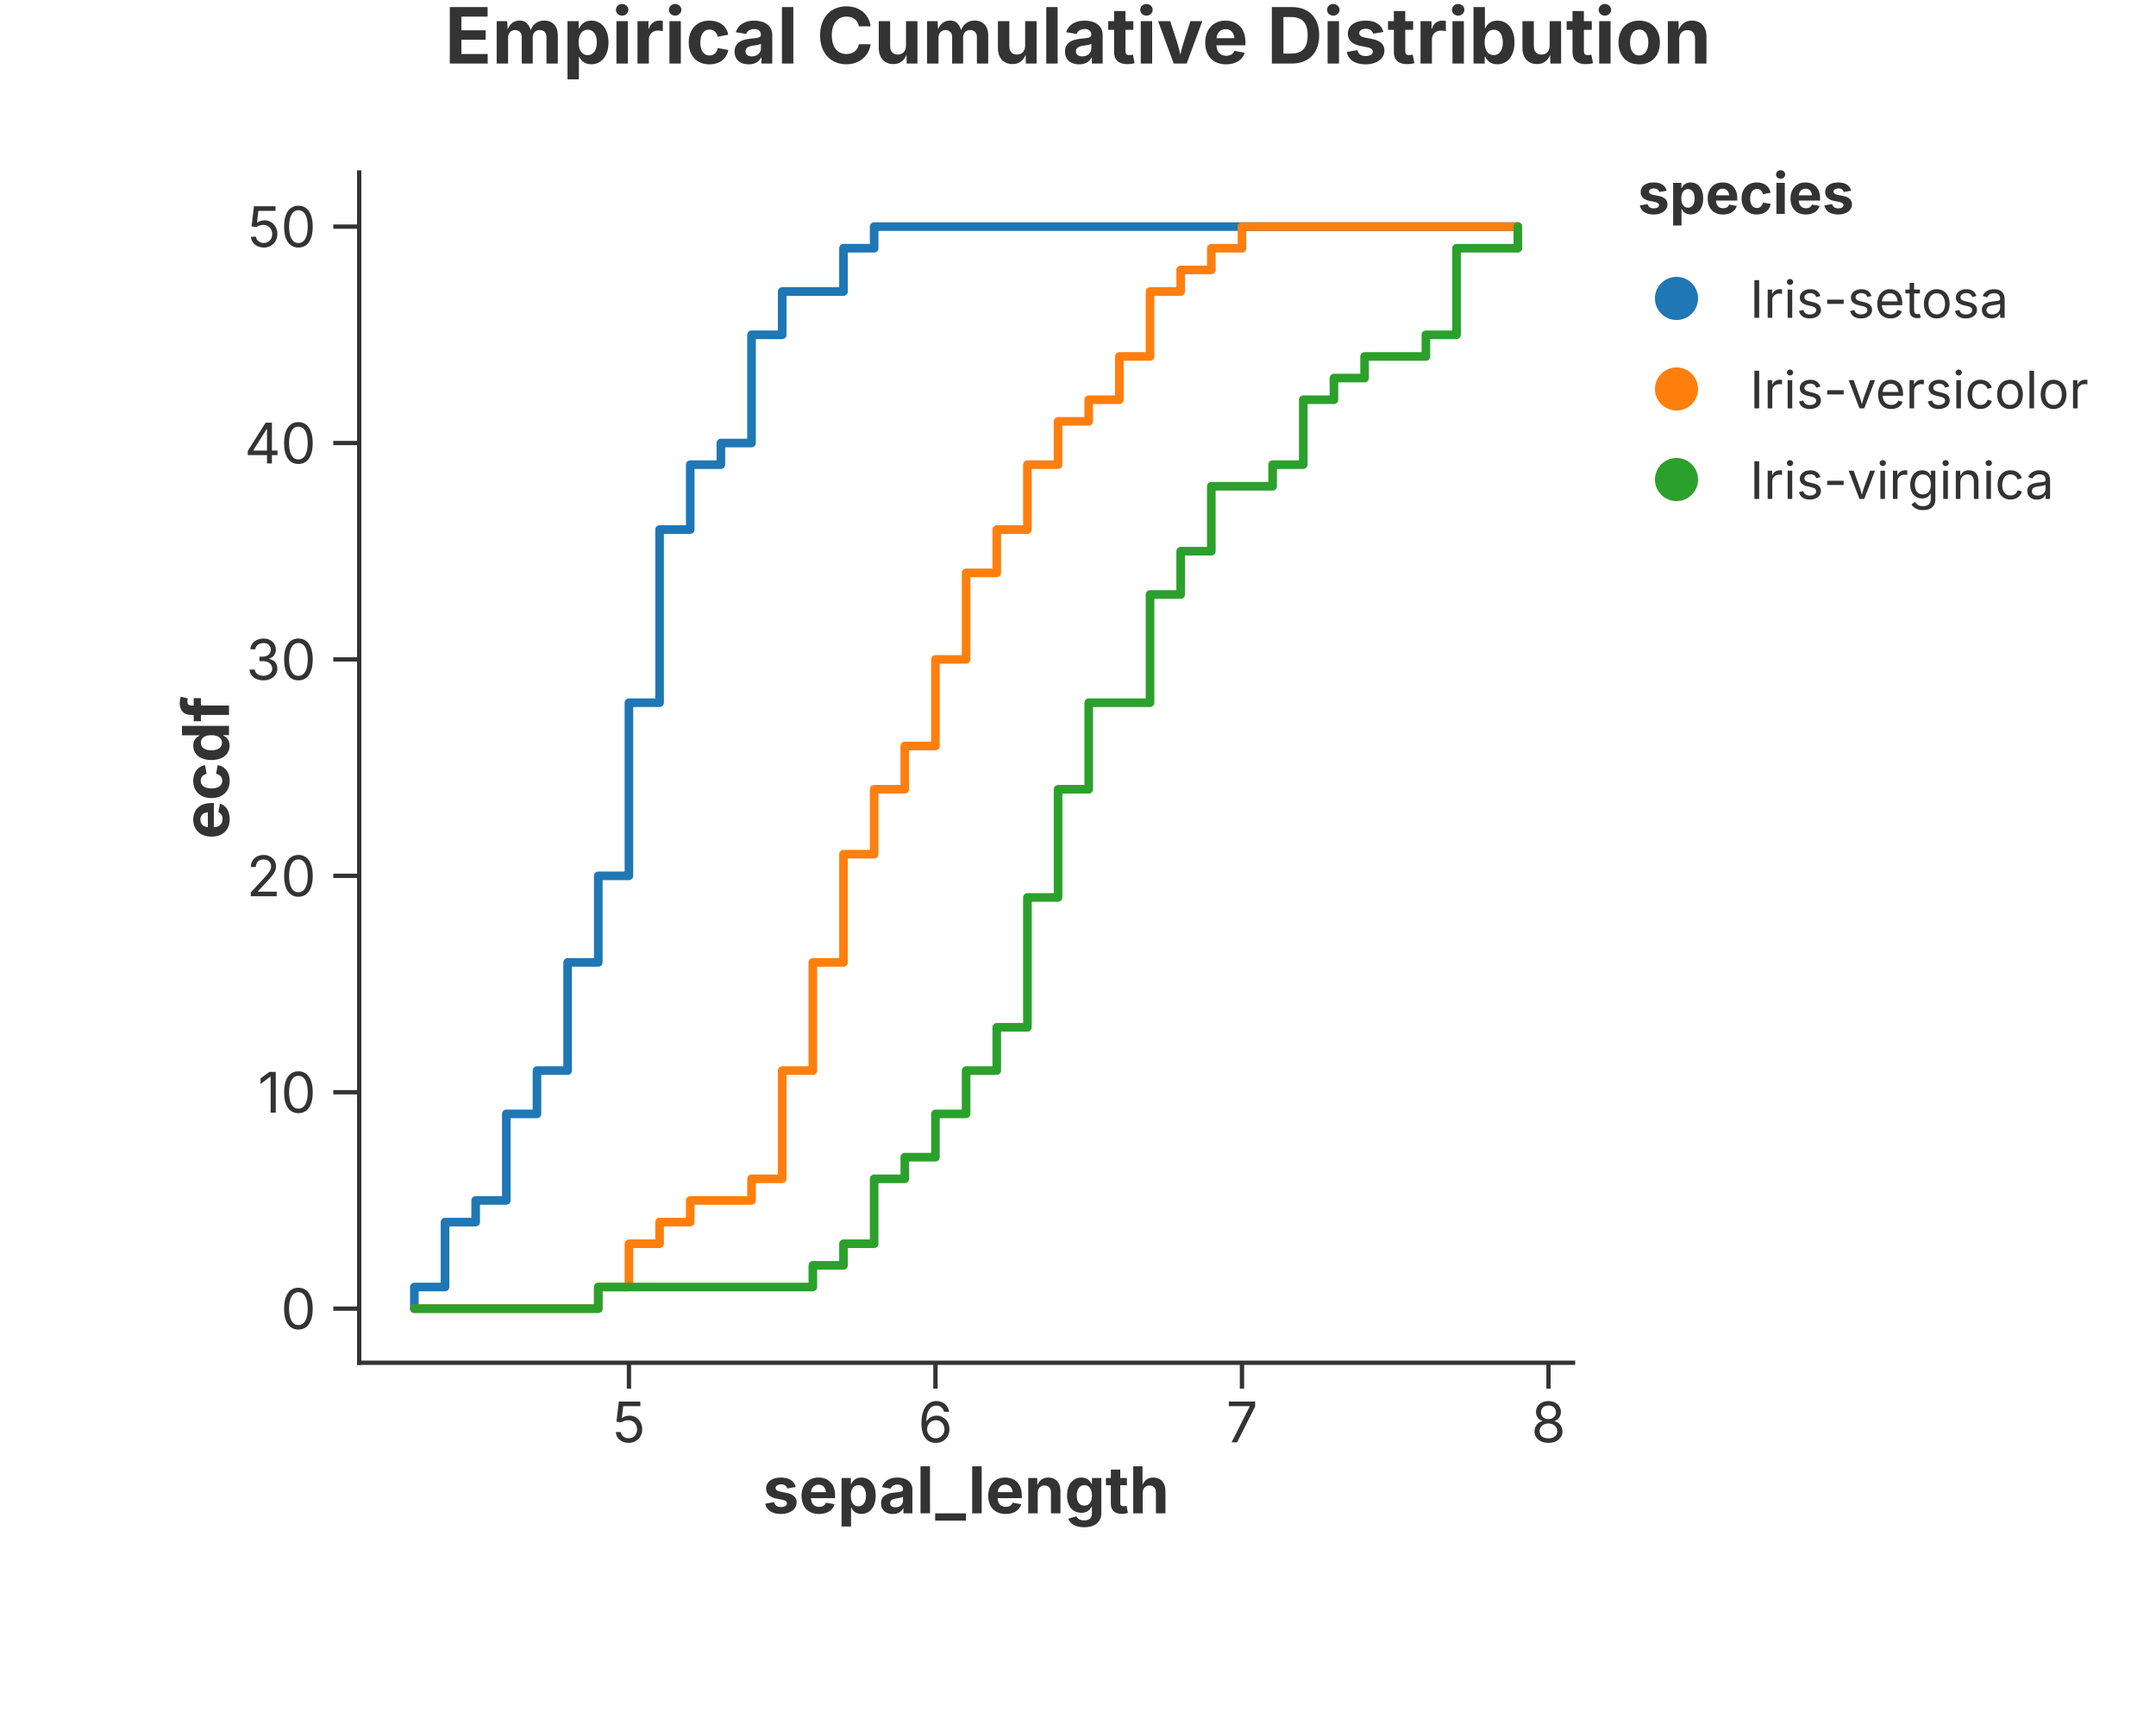
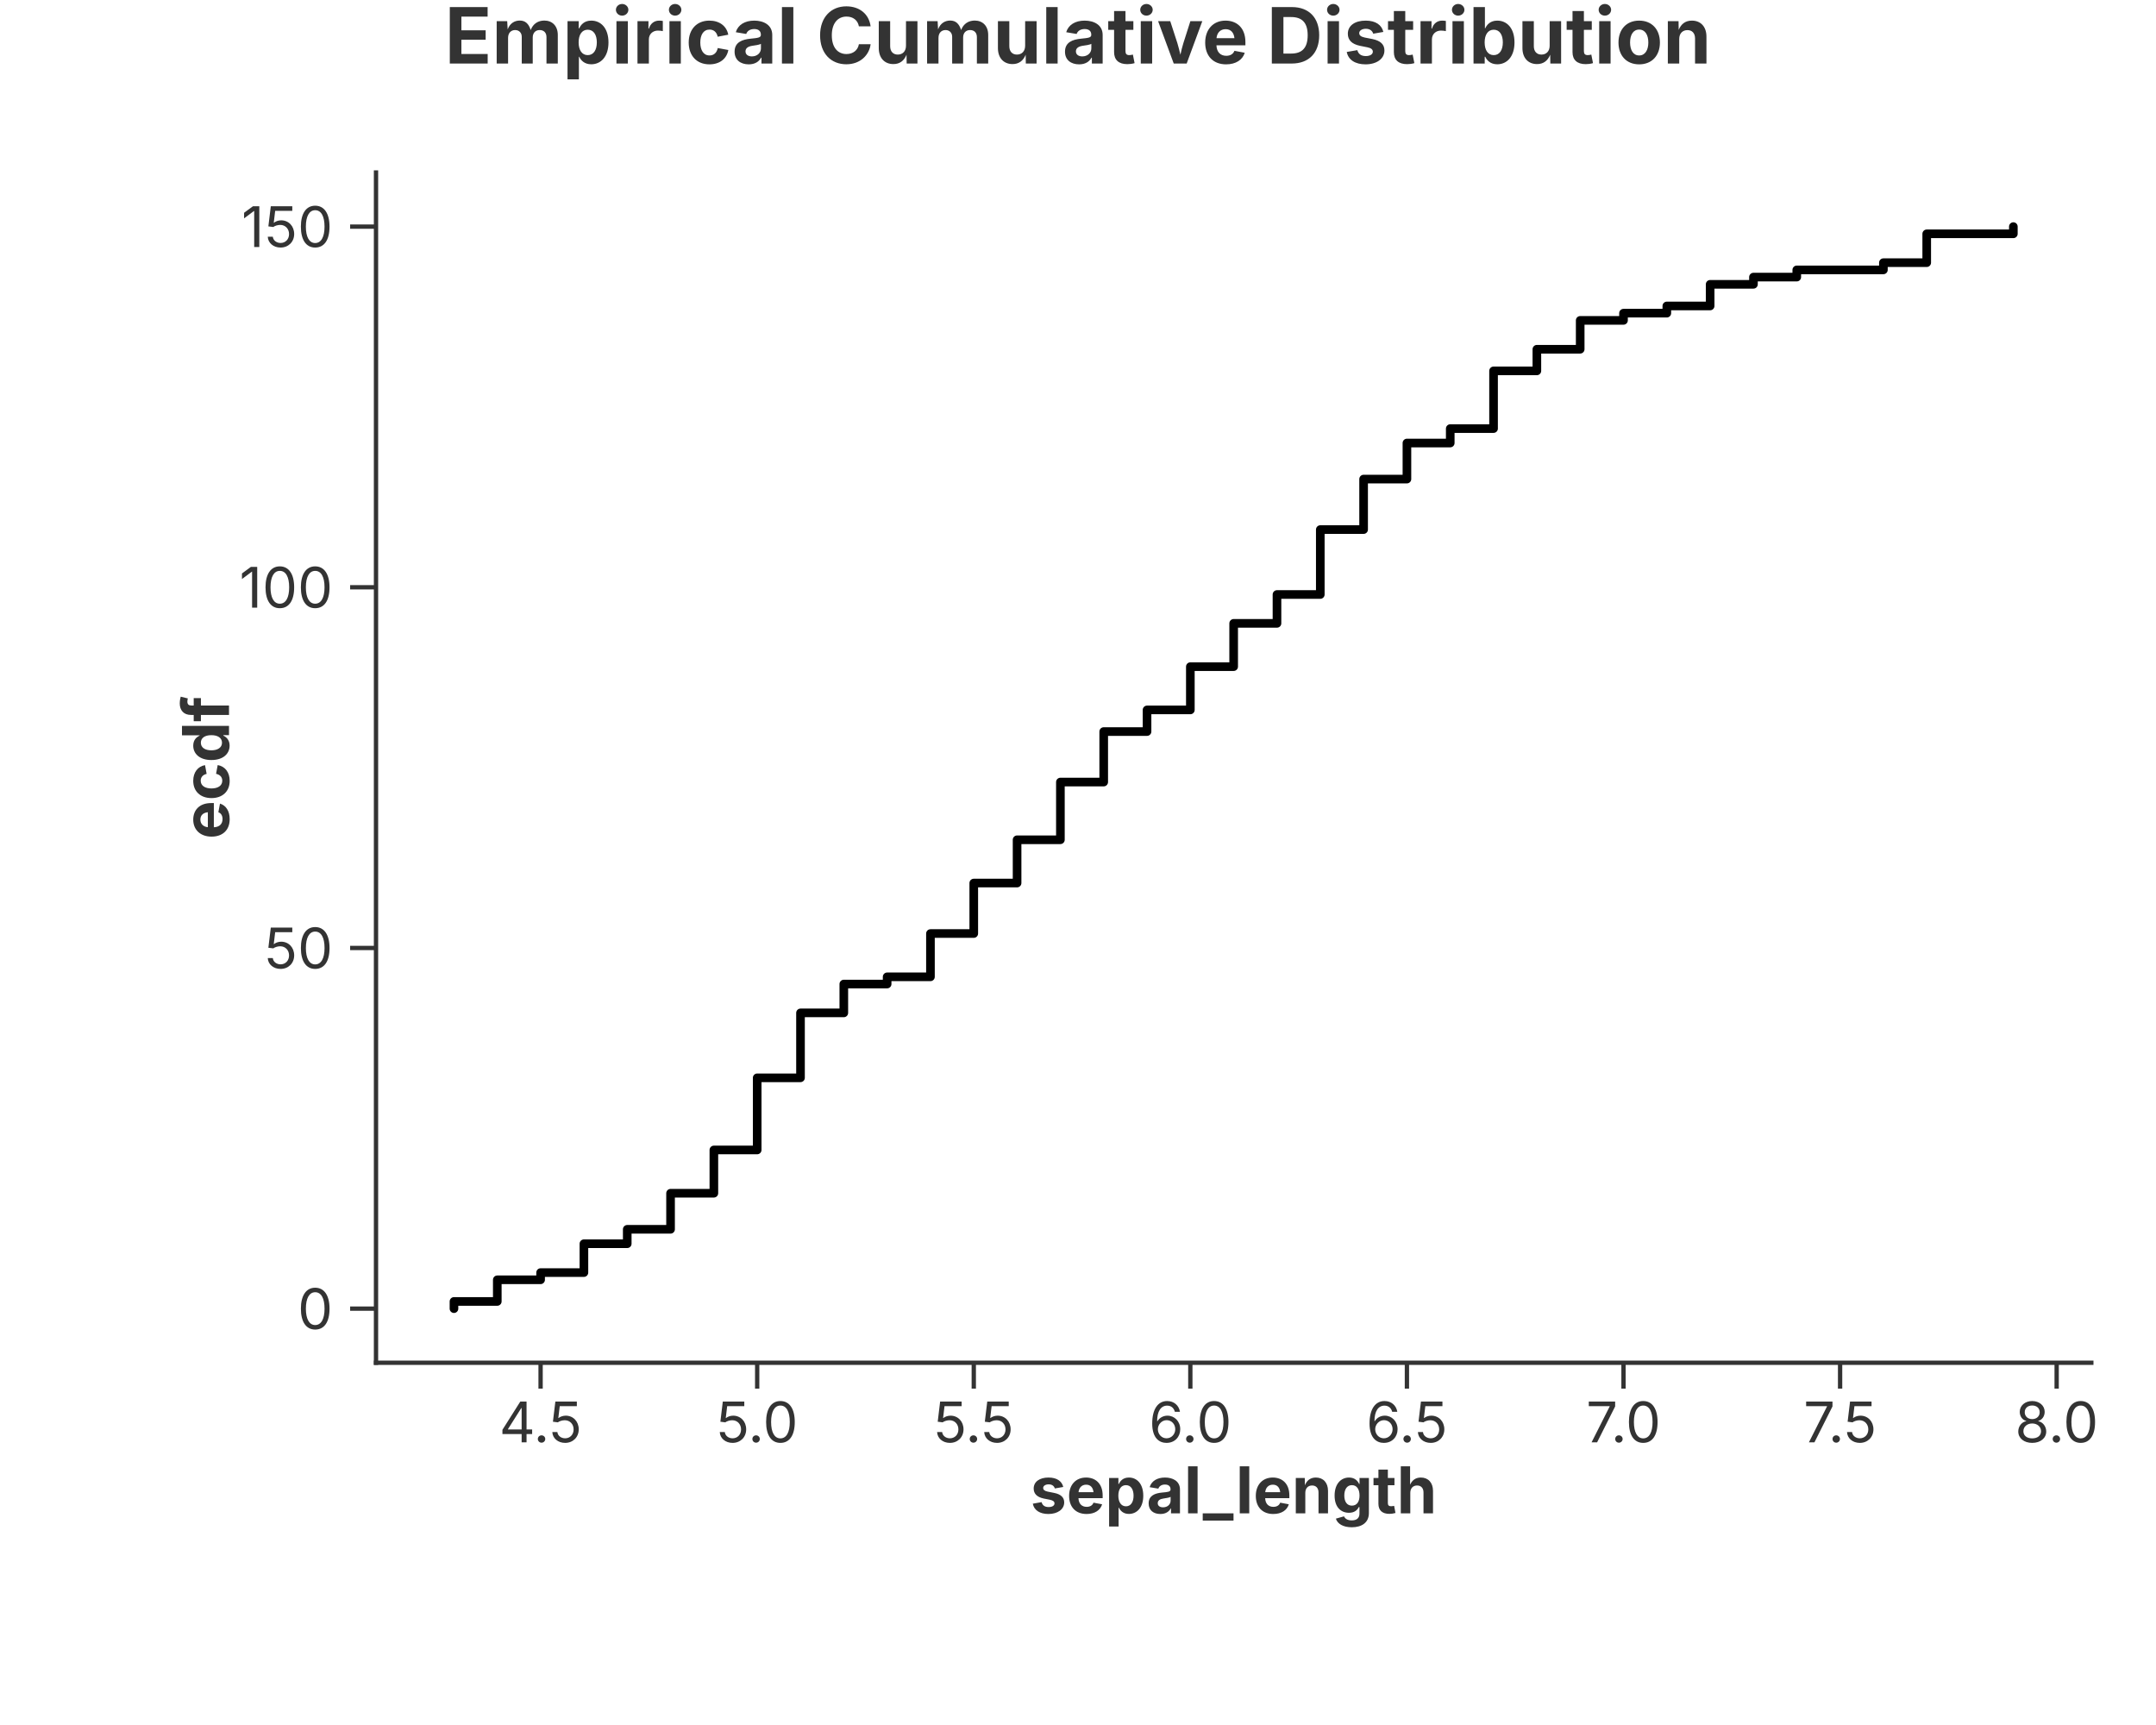
<svg xmlns="http://www.w3.org/2000/svg" width="500" height="400" viewBox="0 0 500 400">
  <rect width="100%" height="100%" fill="rgba(255,255,255,1.000)" />
  <text x="250.00" y="8.00" text-anchor="middle" dominant-baseline="middle" font-family="Inter, -apple-system, BlinkMacSystemFont, 'Segoe UI', Roboto, Helvetica, Arial, 'PingFang SC', 'Microsoft YaHei', Ubuntu, Cantarell, 'Noto Sans', sans-serif" font-size="18" fill="rgba(51,51,51,1.000)" font-weight="bold">Empirical Cumulative Distribution</text>
-   <line x1="83.30" y1="316.00" x2="364.80" y2="316.00" stroke="rgba(51,51,51,1.000)" stroke-width="1" stroke-linecap="square" />
-   <line x1="145.86" y1="316.00" x2="145.86" y2="322.00" stroke="rgba(51,51,51,1.000)" stroke-width="1.0" />
-   <text x="145.86" y="325.00" font-size="13" font-family="Inter, -apple-system, BlinkMacSystemFont, 'Segoe UI', Roboto, Helvetica, Arial, 'PingFang SC', 'Microsoft YaHei', Ubuntu, Cantarell, 'Noto Sans', sans-serif" fill="rgba(51,51,51,1.000)" text-anchor="middle" dominant-baseline="hanging">5</text>
-   <line x1="216.94" y1="316.00" x2="216.94" y2="322.00" stroke="rgba(51,51,51,1.000)" stroke-width="1.0" />
-   <text x="216.94" y="325.00" font-size="13" font-family="Inter, -apple-system, BlinkMacSystemFont, 'Segoe UI', Roboto, Helvetica, Arial, 'PingFang SC', 'Microsoft YaHei', Ubuntu, Cantarell, 'Noto Sans', sans-serif" fill="rgba(51,51,51,1.000)" text-anchor="middle" dominant-baseline="hanging">6</text>
-   <line x1="288.03" y1="316.00" x2="288.03" y2="322.00" stroke="rgba(51,51,51,1.000)" stroke-width="1.0" />
-   <text x="288.03" y="325.00" font-size="13" font-family="Inter, -apple-system, BlinkMacSystemFont, 'Segoe UI', Roboto, Helvetica, Arial, 'PingFang SC', 'Microsoft YaHei', Ubuntu, Cantarell, 'Noto Sans', sans-serif" fill="rgba(51,51,51,1.000)" text-anchor="middle" dominant-baseline="hanging">7</text>
-   <line x1="359.11" y1="316.00" x2="359.11" y2="322.00" stroke="rgba(51,51,51,1.000)" stroke-width="1.0" />
-   <text x="359.11" y="325.00" font-size="13" font-family="Inter, -apple-system, BlinkMacSystemFont, 'Segoe UI', Roboto, Helvetica, Arial, 'PingFang SC', 'Microsoft YaHei', Ubuntu, Cantarell, 'Noto Sans', sans-serif" fill="rgba(51,51,51,1.000)" text-anchor="middle" dominant-baseline="hanging">8</text>
-   <text x="224.05" y="340.00" text-anchor="middle" font-size="15" font-family="Inter, -apple-system, BlinkMacSystemFont, 'Segoe UI', Roboto, Helvetica, Arial, 'PingFang SC', 'Microsoft YaHei', Ubuntu, Cantarell, 'Noto Sans', sans-serif" fill="rgba(51,51,51,1.000)" font-weight="bold" dominant-baseline="hanging">sepal_length</text>
-   <line x1="83.30" y1="40.00" x2="83.30" y2="316.00" stroke="rgba(51,51,51,1.000)" stroke-width="1" stroke-linecap="square" />
-   <line x1="83.30" y1="303.45" x2="77.30" y2="303.45" stroke="rgba(51,51,51,1.000)" stroke-width="1.0" />
-   <text x="73.30" y="303.45" font-size="13" font-family="Inter, -apple-system, BlinkMacSystemFont, 'Segoe UI', Roboto, Helvetica, Arial, 'PingFang SC', 'Microsoft YaHei', Ubuntu, Cantarell, 'Noto Sans', sans-serif" fill="rgba(51,51,51,1.000)" text-anchor="end" dominant-baseline="central">0</text>
-   <line x1="83.30" y1="253.27" x2="77.30" y2="253.27" stroke="rgba(51,51,51,1.000)" stroke-width="1.0" />
-   <text x="73.30" y="253.27" font-size="13" font-family="Inter, -apple-system, BlinkMacSystemFont, 'Segoe UI', Roboto, Helvetica, Arial, 'PingFang SC', 'Microsoft YaHei', Ubuntu, Cantarell, 'Noto Sans', sans-serif" fill="rgba(51,51,51,1.000)" text-anchor="end" dominant-baseline="central">10</text>
-   <line x1="83.30" y1="203.09" x2="77.30" y2="203.09" stroke="rgba(51,51,51,1.000)" stroke-width="1.0" />
-   <text x="73.30" y="203.09" font-size="13" font-family="Inter, -apple-system, BlinkMacSystemFont, 'Segoe UI', Roboto, Helvetica, Arial, 'PingFang SC', 'Microsoft YaHei', Ubuntu, Cantarell, 'Noto Sans', sans-serif" fill="rgba(51,51,51,1.000)" text-anchor="end" dominant-baseline="central">20</text>
-   <line x1="83.30" y1="152.91" x2="77.30" y2="152.91" stroke="rgba(51,51,51,1.000)" stroke-width="1.0" />
-   <text x="73.30" y="152.91" font-size="13" font-family="Inter, -apple-system, BlinkMacSystemFont, 'Segoe UI', Roboto, Helvetica, Arial, 'PingFang SC', 'Microsoft YaHei', Ubuntu, Cantarell, 'Noto Sans', sans-serif" fill="rgba(51,51,51,1.000)" text-anchor="end" dominant-baseline="central">30</text>
-   <line x1="83.30" y1="102.73" x2="77.30" y2="102.73" stroke="rgba(51,51,51,1.000)" stroke-width="1.0" />
-   <text x="73.30" y="102.73" font-size="13" font-family="Inter, -apple-system, BlinkMacSystemFont, 'Segoe UI', Roboto, Helvetica, Arial, 'PingFang SC', 'Microsoft YaHei', Ubuntu, Cantarell, 'Noto Sans', sans-serif" fill="rgba(51,51,51,1.000)" text-anchor="end" dominant-baseline="central">40</text>
-   <line x1="83.30" y1="52.55" x2="77.30" y2="52.55" stroke="rgba(51,51,51,1.000)" stroke-width="1.0" />
-   <text x="73.30" y="52.55" font-size="13" font-family="Inter, -apple-system, BlinkMacSystemFont, 'Segoe UI', Roboto, Helvetica, Arial, 'PingFang SC', 'Microsoft YaHei', Ubuntu, Cantarell, 'Noto Sans', sans-serif" fill="rgba(51,51,51,1.000)" text-anchor="end" dominant-baseline="central">50</text>
+   <line x1="87.20" y1="316.00" x2="485.00" y2="316.00" stroke="rgba(51,51,51,1.000)" stroke-width="1" stroke-linecap="square" />
+   <line x1="125.37" y1="316.00" x2="125.37" y2="322.00" stroke="rgba(51,51,51,1.000)" stroke-width="1.0" />
+   <text x="125.37" y="325.00" font-size="13" font-family="Inter, -apple-system, BlinkMacSystemFont, 'Segoe UI', Roboto, Helvetica, Arial, 'PingFang SC', 'Microsoft YaHei', Ubuntu, Cantarell, 'Noto Sans', sans-serif" fill="rgba(51,51,51,1.000)" text-anchor="middle" dominant-baseline="hanging">4.5</text>
+   <line x1="175.60" y1="316.00" x2="175.60" y2="322.00" stroke="rgba(51,51,51,1.000)" stroke-width="1.0" />
+   <text x="175.60" y="325.00" font-size="13" font-family="Inter, -apple-system, BlinkMacSystemFont, 'Segoe UI', Roboto, Helvetica, Arial, 'PingFang SC', 'Microsoft YaHei', Ubuntu, Cantarell, 'Noto Sans', sans-serif" fill="rgba(51,51,51,1.000)" text-anchor="middle" dominant-baseline="hanging">5.0</text>
+   <line x1="225.83" y1="316.00" x2="225.83" y2="322.00" stroke="rgba(51,51,51,1.000)" stroke-width="1.0" />
+   <text x="225.83" y="325.00" font-size="13" font-family="Inter, -apple-system, BlinkMacSystemFont, 'Segoe UI', Roboto, Helvetica, Arial, 'PingFang SC', 'Microsoft YaHei', Ubuntu, Cantarell, 'Noto Sans', sans-serif" fill="rgba(51,51,51,1.000)" text-anchor="middle" dominant-baseline="hanging">5.5</text>
+   <line x1="276.05" y1="316.00" x2="276.05" y2="322.00" stroke="rgba(51,51,51,1.000)" stroke-width="1.0" />
+   <text x="276.05" y="325.00" font-size="13" font-family="Inter, -apple-system, BlinkMacSystemFont, 'Segoe UI', Roboto, Helvetica, Arial, 'PingFang SC', 'Microsoft YaHei', Ubuntu, Cantarell, 'Noto Sans', sans-serif" fill="rgba(51,51,51,1.000)" text-anchor="middle" dominant-baseline="hanging">6.0</text>
+   <line x1="326.28" y1="316.00" x2="326.28" y2="322.00" stroke="rgba(51,51,51,1.000)" stroke-width="1.0" />
+   <text x="326.28" y="325.00" font-size="13" font-family="Inter, -apple-system, BlinkMacSystemFont, 'Segoe UI', Roboto, Helvetica, Arial, 'PingFang SC', 'Microsoft YaHei', Ubuntu, Cantarell, 'Noto Sans', sans-serif" fill="rgba(51,51,51,1.000)" text-anchor="middle" dominant-baseline="hanging">6.5</text>
+   <line x1="376.51" y1="316.00" x2="376.51" y2="322.00" stroke="rgba(51,51,51,1.000)" stroke-width="1.0" />
+   <text x="376.51" y="325.00" font-size="13" font-family="Inter, -apple-system, BlinkMacSystemFont, 'Segoe UI', Roboto, Helvetica, Arial, 'PingFang SC', 'Microsoft YaHei', Ubuntu, Cantarell, 'Noto Sans', sans-serif" fill="rgba(51,51,51,1.000)" text-anchor="middle" dominant-baseline="hanging">7.0</text>
+   <line x1="426.74" y1="316.00" x2="426.74" y2="322.00" stroke="rgba(51,51,51,1.000)" stroke-width="1.0" />
+   <text x="426.74" y="325.00" font-size="13" font-family="Inter, -apple-system, BlinkMacSystemFont, 'Segoe UI', Roboto, Helvetica, Arial, 'PingFang SC', 'Microsoft YaHei', Ubuntu, Cantarell, 'Noto Sans', sans-serif" fill="rgba(51,51,51,1.000)" text-anchor="middle" dominant-baseline="hanging">7.5</text>
+   <line x1="476.96" y1="316.00" x2="476.96" y2="322.00" stroke="rgba(51,51,51,1.000)" stroke-width="1.0" />
+   <text x="476.96" y="325.00" font-size="13" font-family="Inter, -apple-system, BlinkMacSystemFont, 'Segoe UI', Roboto, Helvetica, Arial, 'PingFang SC', 'Microsoft YaHei', Ubuntu, Cantarell, 'Noto Sans', sans-serif" fill="rgba(51,51,51,1.000)" text-anchor="middle" dominant-baseline="hanging">8.0</text>
+   <text x="286.10" y="340.00" text-anchor="middle" font-size="15" font-family="Inter, -apple-system, BlinkMacSystemFont, 'Segoe UI', Roboto, Helvetica, Arial, 'PingFang SC', 'Microsoft YaHei', Ubuntu, Cantarell, 'Noto Sans', sans-serif" fill="rgba(51,51,51,1.000)" font-weight="bold" dominant-baseline="hanging">sepal_length</text>
+   <line x1="87.20" y1="40.00" x2="87.20" y2="316.00" stroke="rgba(51,51,51,1.000)" stroke-width="1" stroke-linecap="square" />
+   <line x1="87.20" y1="303.45" x2="81.20" y2="303.45" stroke="rgba(51,51,51,1.000)" stroke-width="1.0" />
+   <text x="77.20" y="303.45" font-size="13" font-family="Inter, -apple-system, BlinkMacSystemFont, 'Segoe UI', Roboto, Helvetica, Arial, 'PingFang SC', 'Microsoft YaHei', Ubuntu, Cantarell, 'Noto Sans', sans-serif" fill="rgba(51,51,51,1.000)" text-anchor="end" dominant-baseline="central">0</text>
+   <line x1="87.20" y1="219.82" x2="81.20" y2="219.82" stroke="rgba(51,51,51,1.000)" stroke-width="1.0" />
+   <text x="77.20" y="219.82" font-size="13" font-family="Inter, -apple-system, BlinkMacSystemFont, 'Segoe UI', Roboto, Helvetica, Arial, 'PingFang SC', 'Microsoft YaHei', Ubuntu, Cantarell, 'Noto Sans', sans-serif" fill="rgba(51,51,51,1.000)" text-anchor="end" dominant-baseline="central">50</text>
+   <line x1="87.20" y1="136.18" x2="81.20" y2="136.18" stroke="rgba(51,51,51,1.000)" stroke-width="1.0" />
+   <text x="77.20" y="136.18" font-size="13" font-family="Inter, -apple-system, BlinkMacSystemFont, 'Segoe UI', Roboto, Helvetica, Arial, 'PingFang SC', 'Microsoft YaHei', Ubuntu, Cantarell, 'Noto Sans', sans-serif" fill="rgba(51,51,51,1.000)" text-anchor="end" dominant-baseline="central">100</text>
+   <line x1="87.20" y1="52.55" x2="81.20" y2="52.55" stroke="rgba(51,51,51,1.000)" stroke-width="1.0" />
+   <text x="77.20" y="52.55" font-size="13" font-family="Inter, -apple-system, BlinkMacSystemFont, 'Segoe UI', Roboto, Helvetica, Arial, 'PingFang SC', 'Microsoft YaHei', Ubuntu, Cantarell, 'Noto Sans', sans-serif" fill="rgba(51,51,51,1.000)" text-anchor="end" dominant-baseline="central">150</text>
  <text x="47.50" y="178.00" text-anchor="middle" font-size="15" font-family="Inter, -apple-system, BlinkMacSystemFont, 'Segoe UI', Roboto, Helvetica, Arial, 'PingFang SC', 'Microsoft YaHei', Ubuntu, Cantarell, 'Noto Sans', sans-serif" fill="rgba(51,51,51,1.000)" font-weight="bold" transform="rotate(-90, 47.50, 178.00)" dominant-baseline="middle">ecdf</text>
  <defs>
    <clipPath id="plot-clip-area">
-       <rect x="83.300" y="40.000" width="281.500" height="276.000" />
+       <rect x="87.200" y="40.000" width="397.800" height="276.000" />
    </clipPath>
  </defs>
-   <path d="M 96.095 303.455 L 96.095 303.455 L 96.095 298.436 L 103.204 298.436 L 103.204 283.382 L 110.313 283.382 L 110.313 278.364 L 117.421 278.364 L 117.421 258.291 L 124.530 258.291 L 124.530 248.255 L 131.638 248.255 L 131.638 223.164 L 138.747 223.164 L 138.747 203.091 L 145.856 203.091 L 145.856 162.945 L 152.964 162.945 L 152.964 122.800 L 160.073 122.800 L 160.073 107.745 L 167.181 107.745 L 167.181 102.727 L 174.290 102.727 L 174.290 77.636 L 181.398 77.636 L 181.398 67.600 L 195.616 67.600 L 195.616 57.564 L 202.724 57.564 L 202.724 52.545 L 352.005 52.545 L 352.005 52.545" stroke="rgba(31,119,180,1.000)" stroke-width="2.000" stroke-opacity="1.000" fill="none" stroke-linejoin="round" stroke-linecap="round" clip-path="url(#plot-clip-area)" />
-   <path d="M 96.095 303.455 L 138.747 303.455 L 138.747 298.436 L 145.856 298.436 L 145.856 288.400 L 152.964 288.400 L 152.964 283.382 L 160.073 283.382 L 160.073 278.364 L 174.290 278.364 L 174.290 273.345 L 181.398 273.345 L 181.398 248.255 L 188.507 248.255 L 188.507 223.164 L 195.616 223.164 L 195.616 198.073 L 202.724 198.073 L 202.724 183.018 L 209.833 183.018 L 209.833 172.982 L 216.941 172.982 L 216.941 152.909 L 224.050 152.909 L 224.050 132.836 L 231.159 132.836 L 231.159 122.800 L 238.267 122.800 L 238.267 107.745 L 245.376 107.745 L 245.376 97.709 L 252.484 97.709 L 252.484 92.691 L 259.593 92.691 L 259.593 82.655 L 266.702 82.655 L 266.702 67.600 L 273.810 67.600 L 273.810 62.582 L 280.919 62.582 L 280.919 57.564 L 288.027 57.564 L 288.027 52.545 L 352.005 52.545 L 352.005 52.545" stroke="rgba(255,127,14,1.000)" stroke-width="2.000" stroke-opacity="1.000" fill="none" stroke-linejoin="round" stroke-linecap="round" clip-path="url(#plot-clip-area)" />
-   <path d="M 96.095 303.455 L 138.747 303.455 L 138.747 298.436 L 188.507 298.436 L 188.507 293.418 L 195.616 293.418 L 195.616 288.400 L 202.724 288.400 L 202.724 273.345 L 209.833 273.345 L 209.833 268.327 L 216.941 268.327 L 216.941 258.291 L 224.050 258.291 L 224.050 248.255 L 231.159 248.255 L 231.159 238.218 L 238.267 238.218 L 238.267 208.109 L 245.376 208.109 L 245.376 183.018 L 252.484 183.018 L 252.484 162.945 L 266.702 162.945 L 266.702 137.855 L 273.810 137.855 L 273.810 127.818 L 280.919 127.818 L 280.919 112.764 L 295.136 112.764 L 295.136 107.745 L 302.244 107.745 L 302.244 92.691 L 309.353 92.691 L 309.353 87.673 L 316.462 87.673 L 316.462 82.655 L 330.679 82.655 L 330.679 77.636 L 337.787 77.636 L 337.787 57.564 L 352.005 57.564 L 352.005 52.545" stroke="rgba(44,160,44,1.000)" stroke-width="2.000" stroke-opacity="1.000" fill="none" stroke-linejoin="round" stroke-linecap="round" clip-path="url(#plot-clip-area)" />
-   <text x="379.800" y="49.600" font-size="13.2" font-family="Inter, -apple-system, BlinkMacSystemFont, 'Segoe UI', Roboto, Helvetica, Arial, 'PingFang SC', 'Microsoft YaHei', Ubuntu, Cantarell, 'Noto Sans', sans-serif" fill="rgba(51,51,51,1.000)" fill-opacity="1.000" text-anchor="start" font-weight="bold">species</text>
-   <circle cx="388.800" cy="69.200" r="5.000" fill="rgba(31,119,180,1.000)" stroke="none" stroke-width="0.000" fill-opacity="1.000" stroke-opacity="1.000" />
-   <text x="405.800" y="73.700" font-size="12.0" font-family="Inter, -apple-system, BlinkMacSystemFont, 'Segoe UI', Roboto, Helvetica, Arial, 'PingFang SC', 'Microsoft YaHei', Ubuntu, Cantarell, 'Noto Sans', sans-serif" fill="rgba(51,51,51,1.000)" fill-opacity="1.000" text-anchor="start" font-weight="normal">Iris-setosa</text>
-   <circle cx="388.800" cy="90.200" r="5.000" fill="rgba(255,127,14,1.000)" stroke="none" stroke-width="0.000" fill-opacity="1.000" stroke-opacity="1.000" />
-   <text x="405.800" y="94.700" font-size="12.0" font-family="Inter, -apple-system, BlinkMacSystemFont, 'Segoe UI', Roboto, Helvetica, Arial, 'PingFang SC', 'Microsoft YaHei', Ubuntu, Cantarell, 'Noto Sans', sans-serif" fill="rgba(51,51,51,1.000)" fill-opacity="1.000" text-anchor="start" font-weight="normal">Iris-versicolor</text>
-   <circle cx="388.800" cy="111.200" r="5.000" fill="rgba(44,160,44,1.000)" stroke="none" stroke-width="0.000" fill-opacity="1.000" stroke-opacity="1.000" />
-   <text x="405.800" y="115.700" font-size="12.0" font-family="Inter, -apple-system, BlinkMacSystemFont, 'Segoe UI', Roboto, Helvetica, Arial, 'PingFang SC', 'Microsoft YaHei', Ubuntu, Cantarell, 'Noto Sans', sans-serif" fill="rgba(51,51,51,1.000)" fill-opacity="1.000" text-anchor="start" font-weight="normal">Iris-virginica</text>
+   <path d="M 105.282 303.455 L 105.282 303.455 L 105.282 301.782 L 115.327 301.782 L 115.327 296.764 L 125.373 296.764 L 125.373 295.091 L 135.418 295.091 L 135.418 288.400 L 145.464 288.400 L 145.464 285.055 L 155.509 285.055 L 155.509 276.691 L 165.555 276.691 L 165.555 266.655 L 175.600 266.655 L 175.600 249.927 L 185.645 249.927 L 185.645 234.873 L 195.691 234.873 L 195.691 228.182 L 205.736 228.182 L 205.736 226.509 L 215.782 226.509 L 215.782 216.473 L 225.827 216.473 L 225.827 204.764 L 235.873 204.764 L 235.873 194.727 L 245.918 194.727 L 245.918 181.345 L 255.964 181.345 L 255.964 169.636 L 266.009 169.636 L 266.009 164.618 L 276.055 164.618 L 276.055 154.582 L 286.100 154.582 L 286.100 144.545 L 296.145 144.545 L 296.145 137.855 L 306.191 137.855 L 306.191 122.800 L 316.236 122.800 L 316.236 111.091 L 326.282 111.091 L 326.282 102.727 L 336.327 102.727 L 336.327 99.382 L 346.373 99.382 L 346.373 86.000 L 356.418 86.000 L 356.418 80.982 L 366.464 80.982 L 366.464 74.291 L 376.509 74.291 L 376.509 72.618 L 386.555 72.618 L 386.555 70.945 L 396.600 70.945 L 396.600 65.927 L 406.645 65.927 L 406.645 64.255 L 416.691 64.255 L 416.691 62.582 L 436.782 62.582 L 436.782 60.909 L 446.827 60.909 L 446.827 54.218 L 466.918 54.218 L 466.918 52.545" stroke="rgba(0,0,0,1.000)" stroke-width="2.000" stroke-opacity="1.000" fill="none" stroke-linejoin="round" stroke-linecap="round" clip-path="url(#plot-clip-area)" />
</svg>
